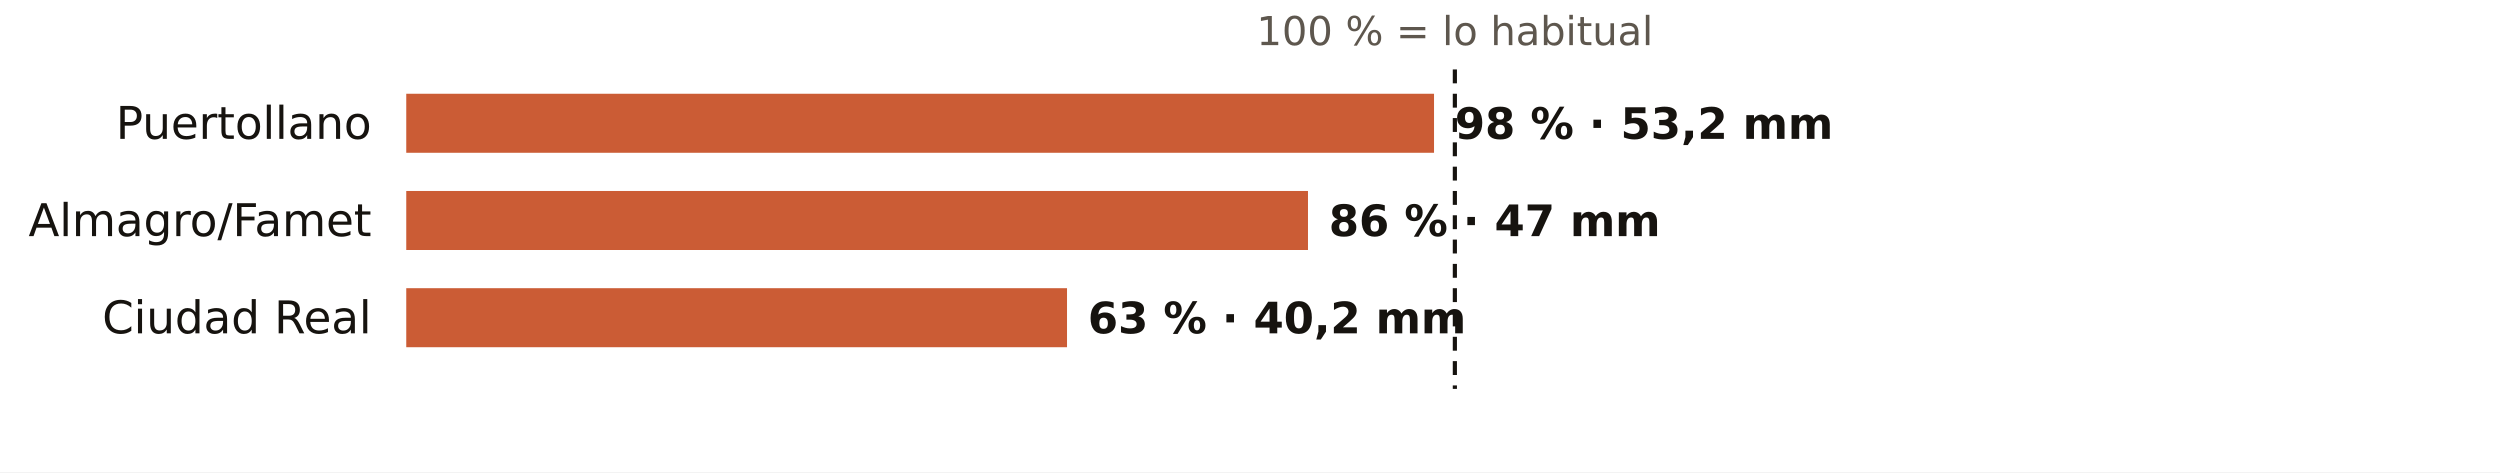
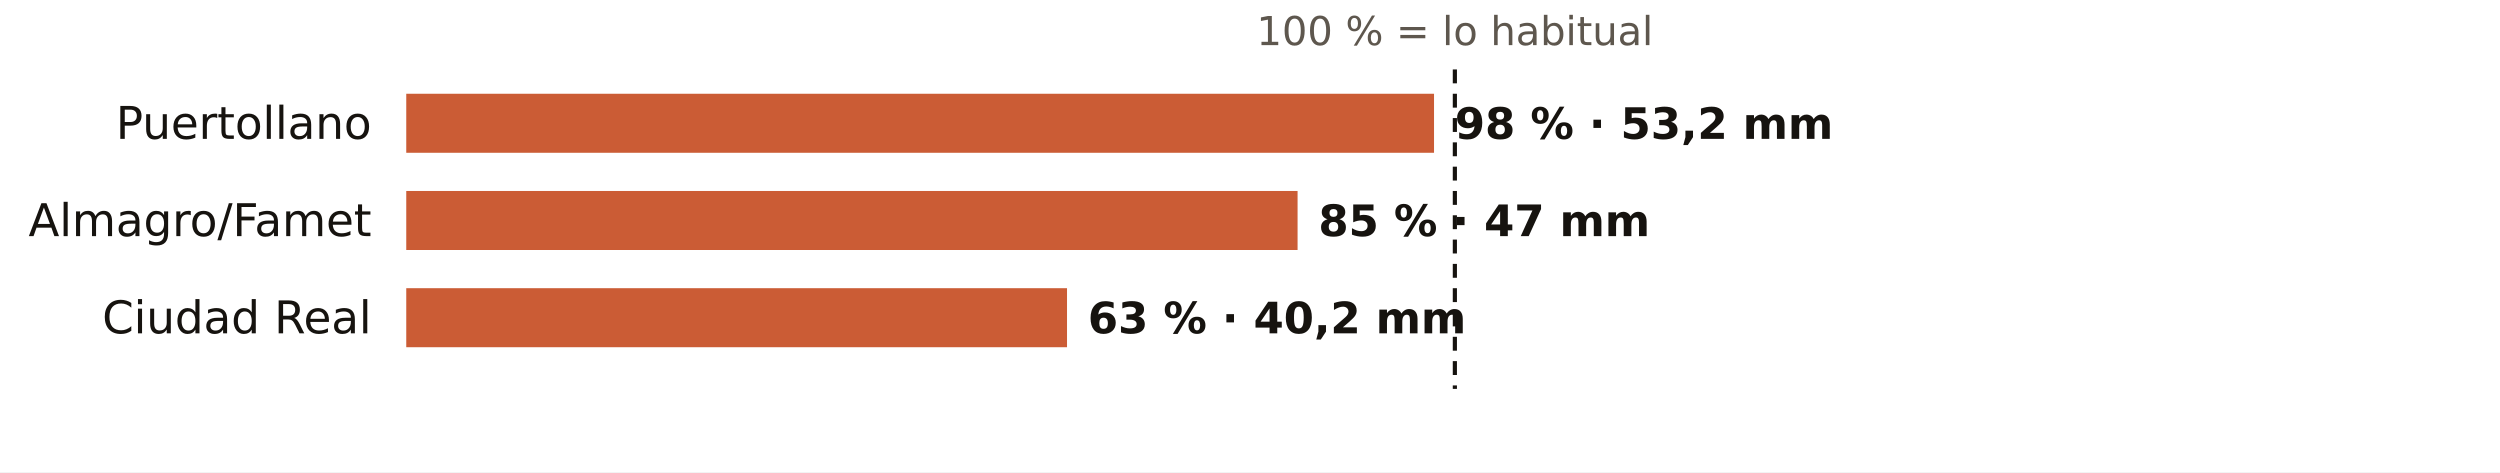
<svg xmlns="http://www.w3.org/2000/svg" viewBox="0 0 720 136" width="720" height="136" role="img" aria-label="El otoño en los pluviómetros de AEMET de Ciudad Real: % de lo habitual">
  <rect width="720" height="136" fill="#FFFFFF" />
  <text x="419.0" y="13.0" font-size="11.5" fill="#5E574E" text-anchor="middle" font-weight="400" font-family="Public Sans, DejaVu Sans, Arial, sans-serif">100 % = lo habitual</text>
  <text x="107.0" y="40.0" font-size="13" fill="#16130F" text-anchor="end" font-weight="500" font-family="Public Sans, DejaVu Sans, Arial, sans-serif">Puertollano</text>
  <rect x="117" y="27" width="296.0" height="17" fill="#C4461A" opacity="0.88" />
  <text x="419.0" y="40.0" font-size="12.5" fill="#16130F" text-anchor="start" font-weight="600" font-family="Public Sans, DejaVu Sans, Arial, sans-serif">98 % · 53,2 mm</text>
  <text x="107.0" y="68.0" font-size="13" fill="#16130F" text-anchor="end" font-weight="500" font-family="Public Sans, DejaVu Sans, Arial, sans-serif">Almagro/Famet</text>
-   <rect x="117" y="55" width="259.7" height="17" fill="#C4461A" opacity="0.88" />
-   <text x="382.7" y="68.0" font-size="12.5" fill="#16130F" text-anchor="start" font-weight="600" font-family="Public Sans, DejaVu Sans, Arial, sans-serif">86 % · 47 mm</text>
+   <rect x="117" y="55" width="256.7" height="17" fill="#C4461A" opacity="0.88" />
+   <text x="379.7" y="68.0" font-size="12.5" fill="#16130F" text-anchor="start" font-weight="600" font-family="Public Sans, DejaVu Sans, Arial, sans-serif">85 % · 47 mm</text>
  <text x="107.0" y="96.0" font-size="13" fill="#16130F" text-anchor="end" font-weight="500" font-family="Public Sans, DejaVu Sans, Arial, sans-serif">Ciudad Real</text>
  <rect x="117" y="83" width="190.3" height="17" fill="#C4461A" opacity="0.88" />
  <text x="313.3" y="96.0" font-size="12.5" fill="#16130F" text-anchor="start" font-weight="600" font-family="Public Sans, DejaVu Sans, Arial, sans-serif">63 % · 40,2 mm</text>
  <line x1="419.0" x2="419.0" y1="20" y2="112" stroke="#16130F" stroke-width="1.2" stroke-dasharray="4 3" />
</svg>
